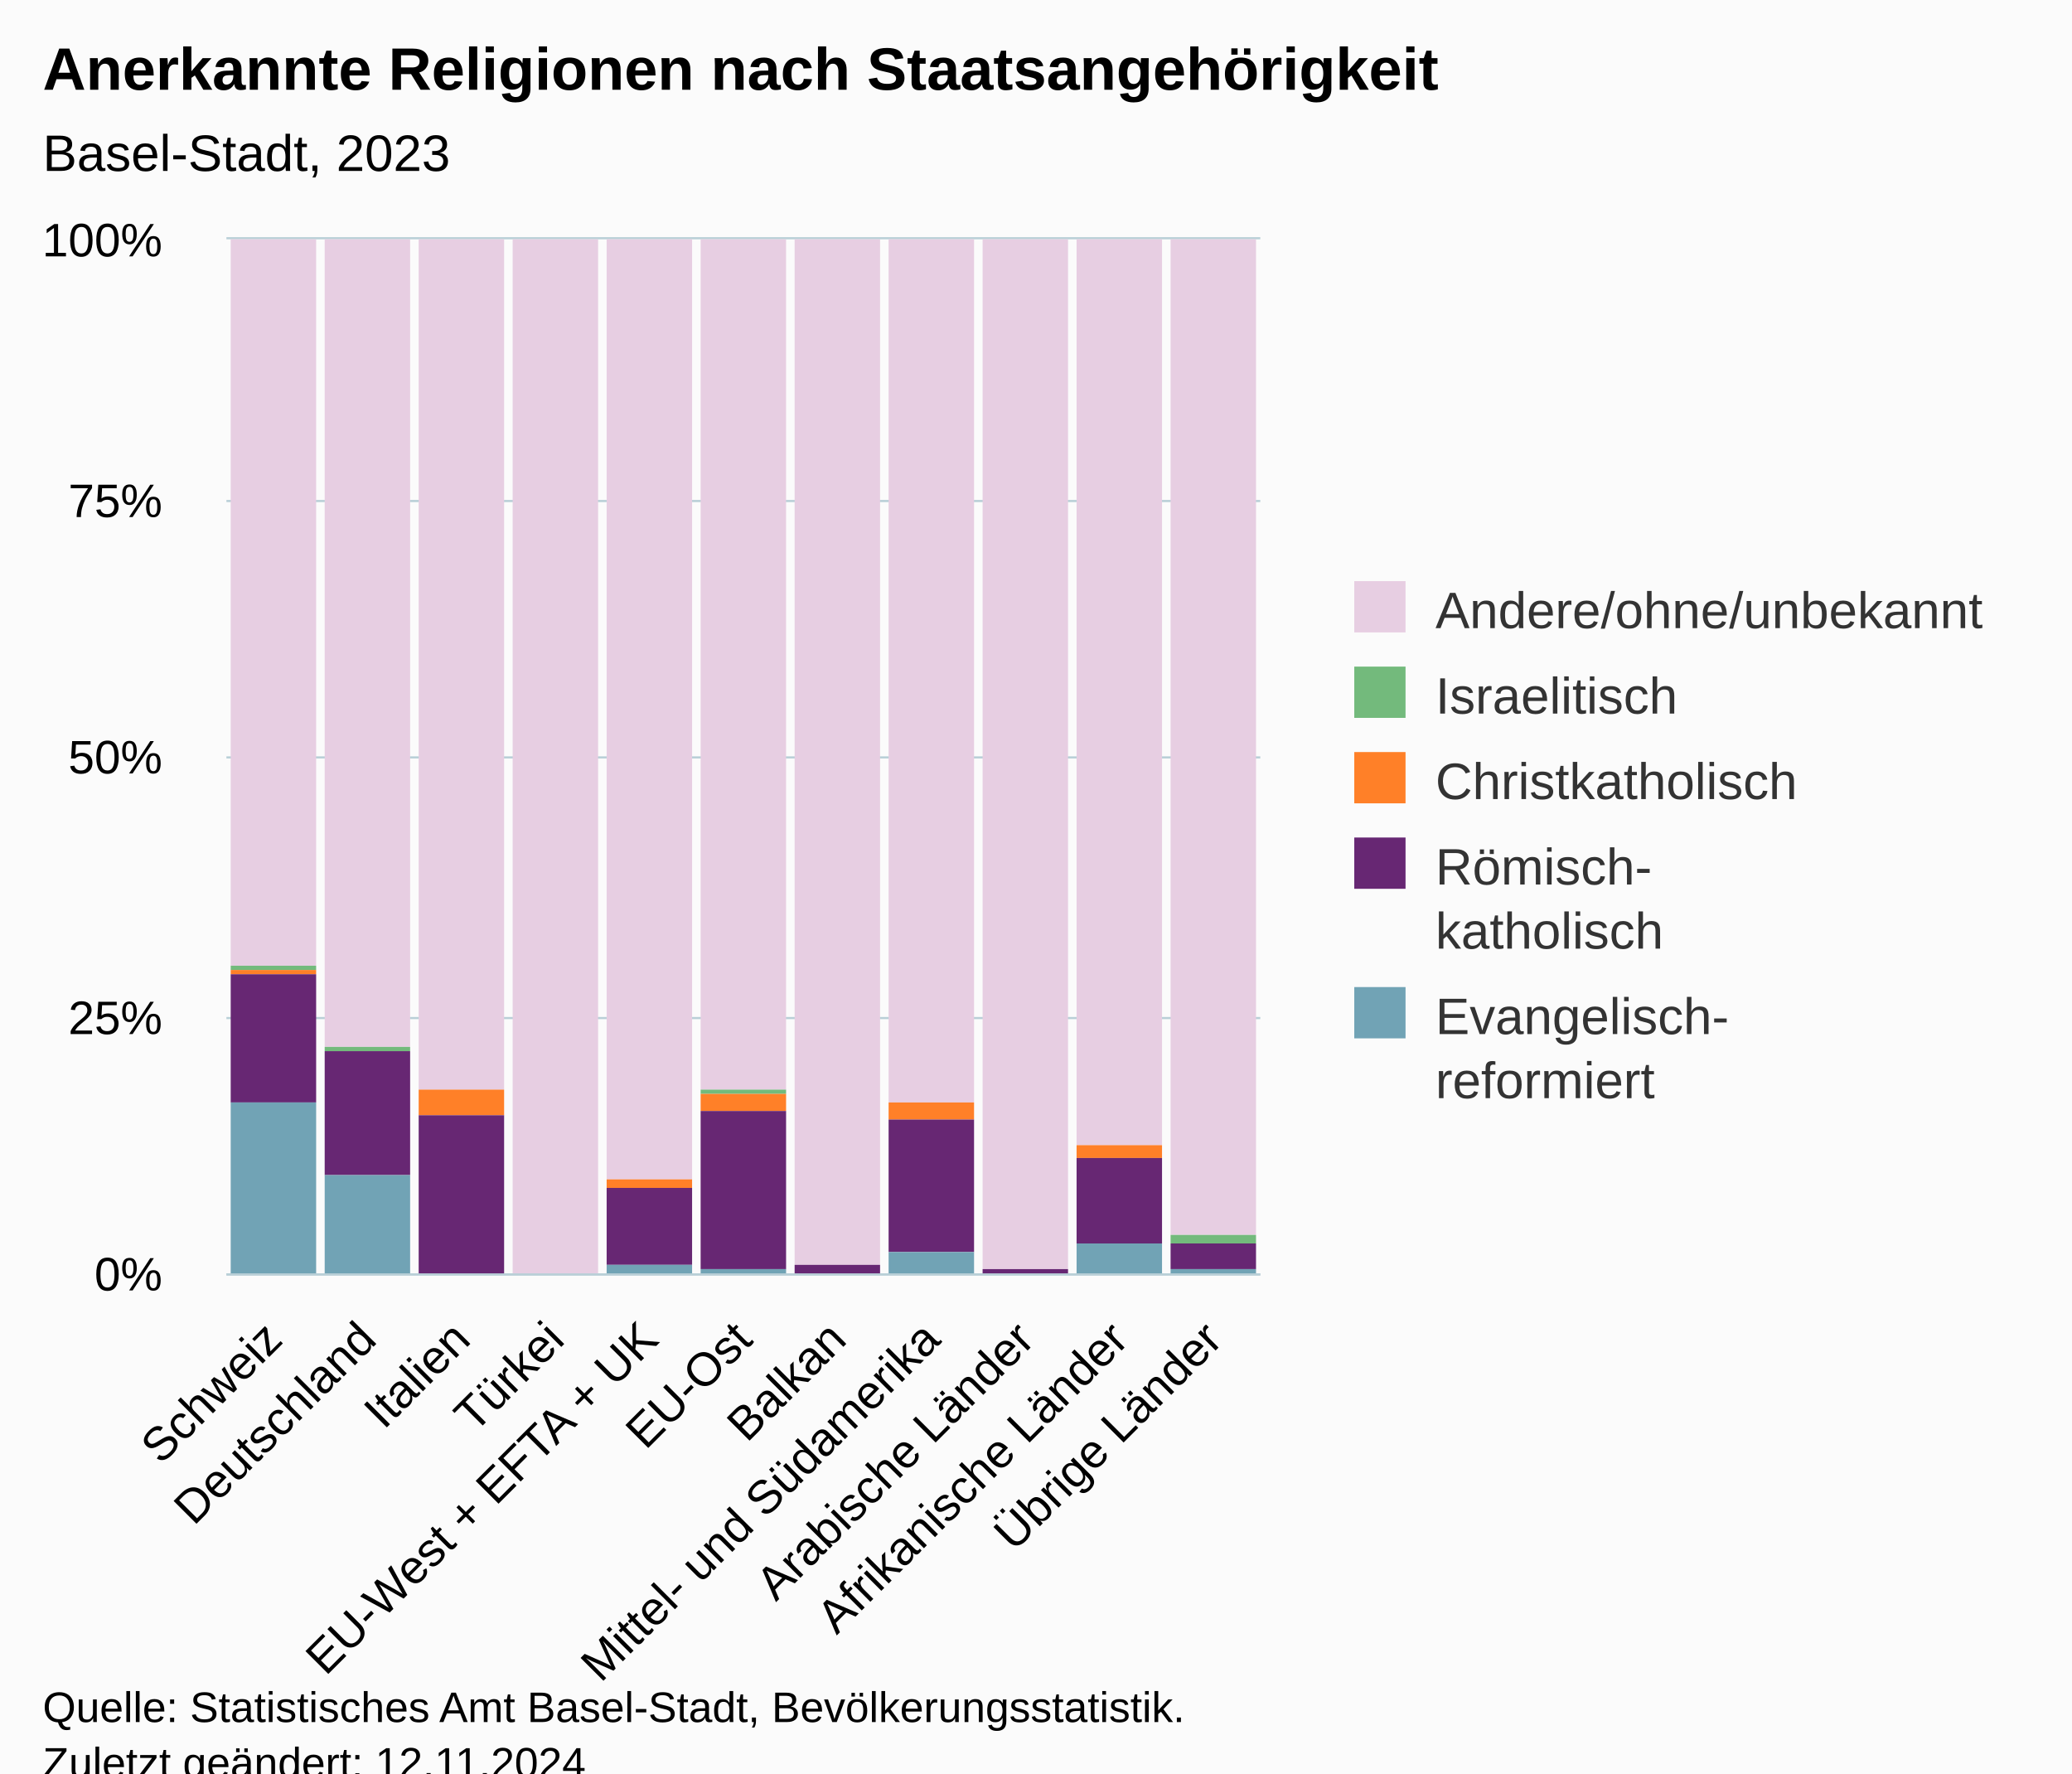
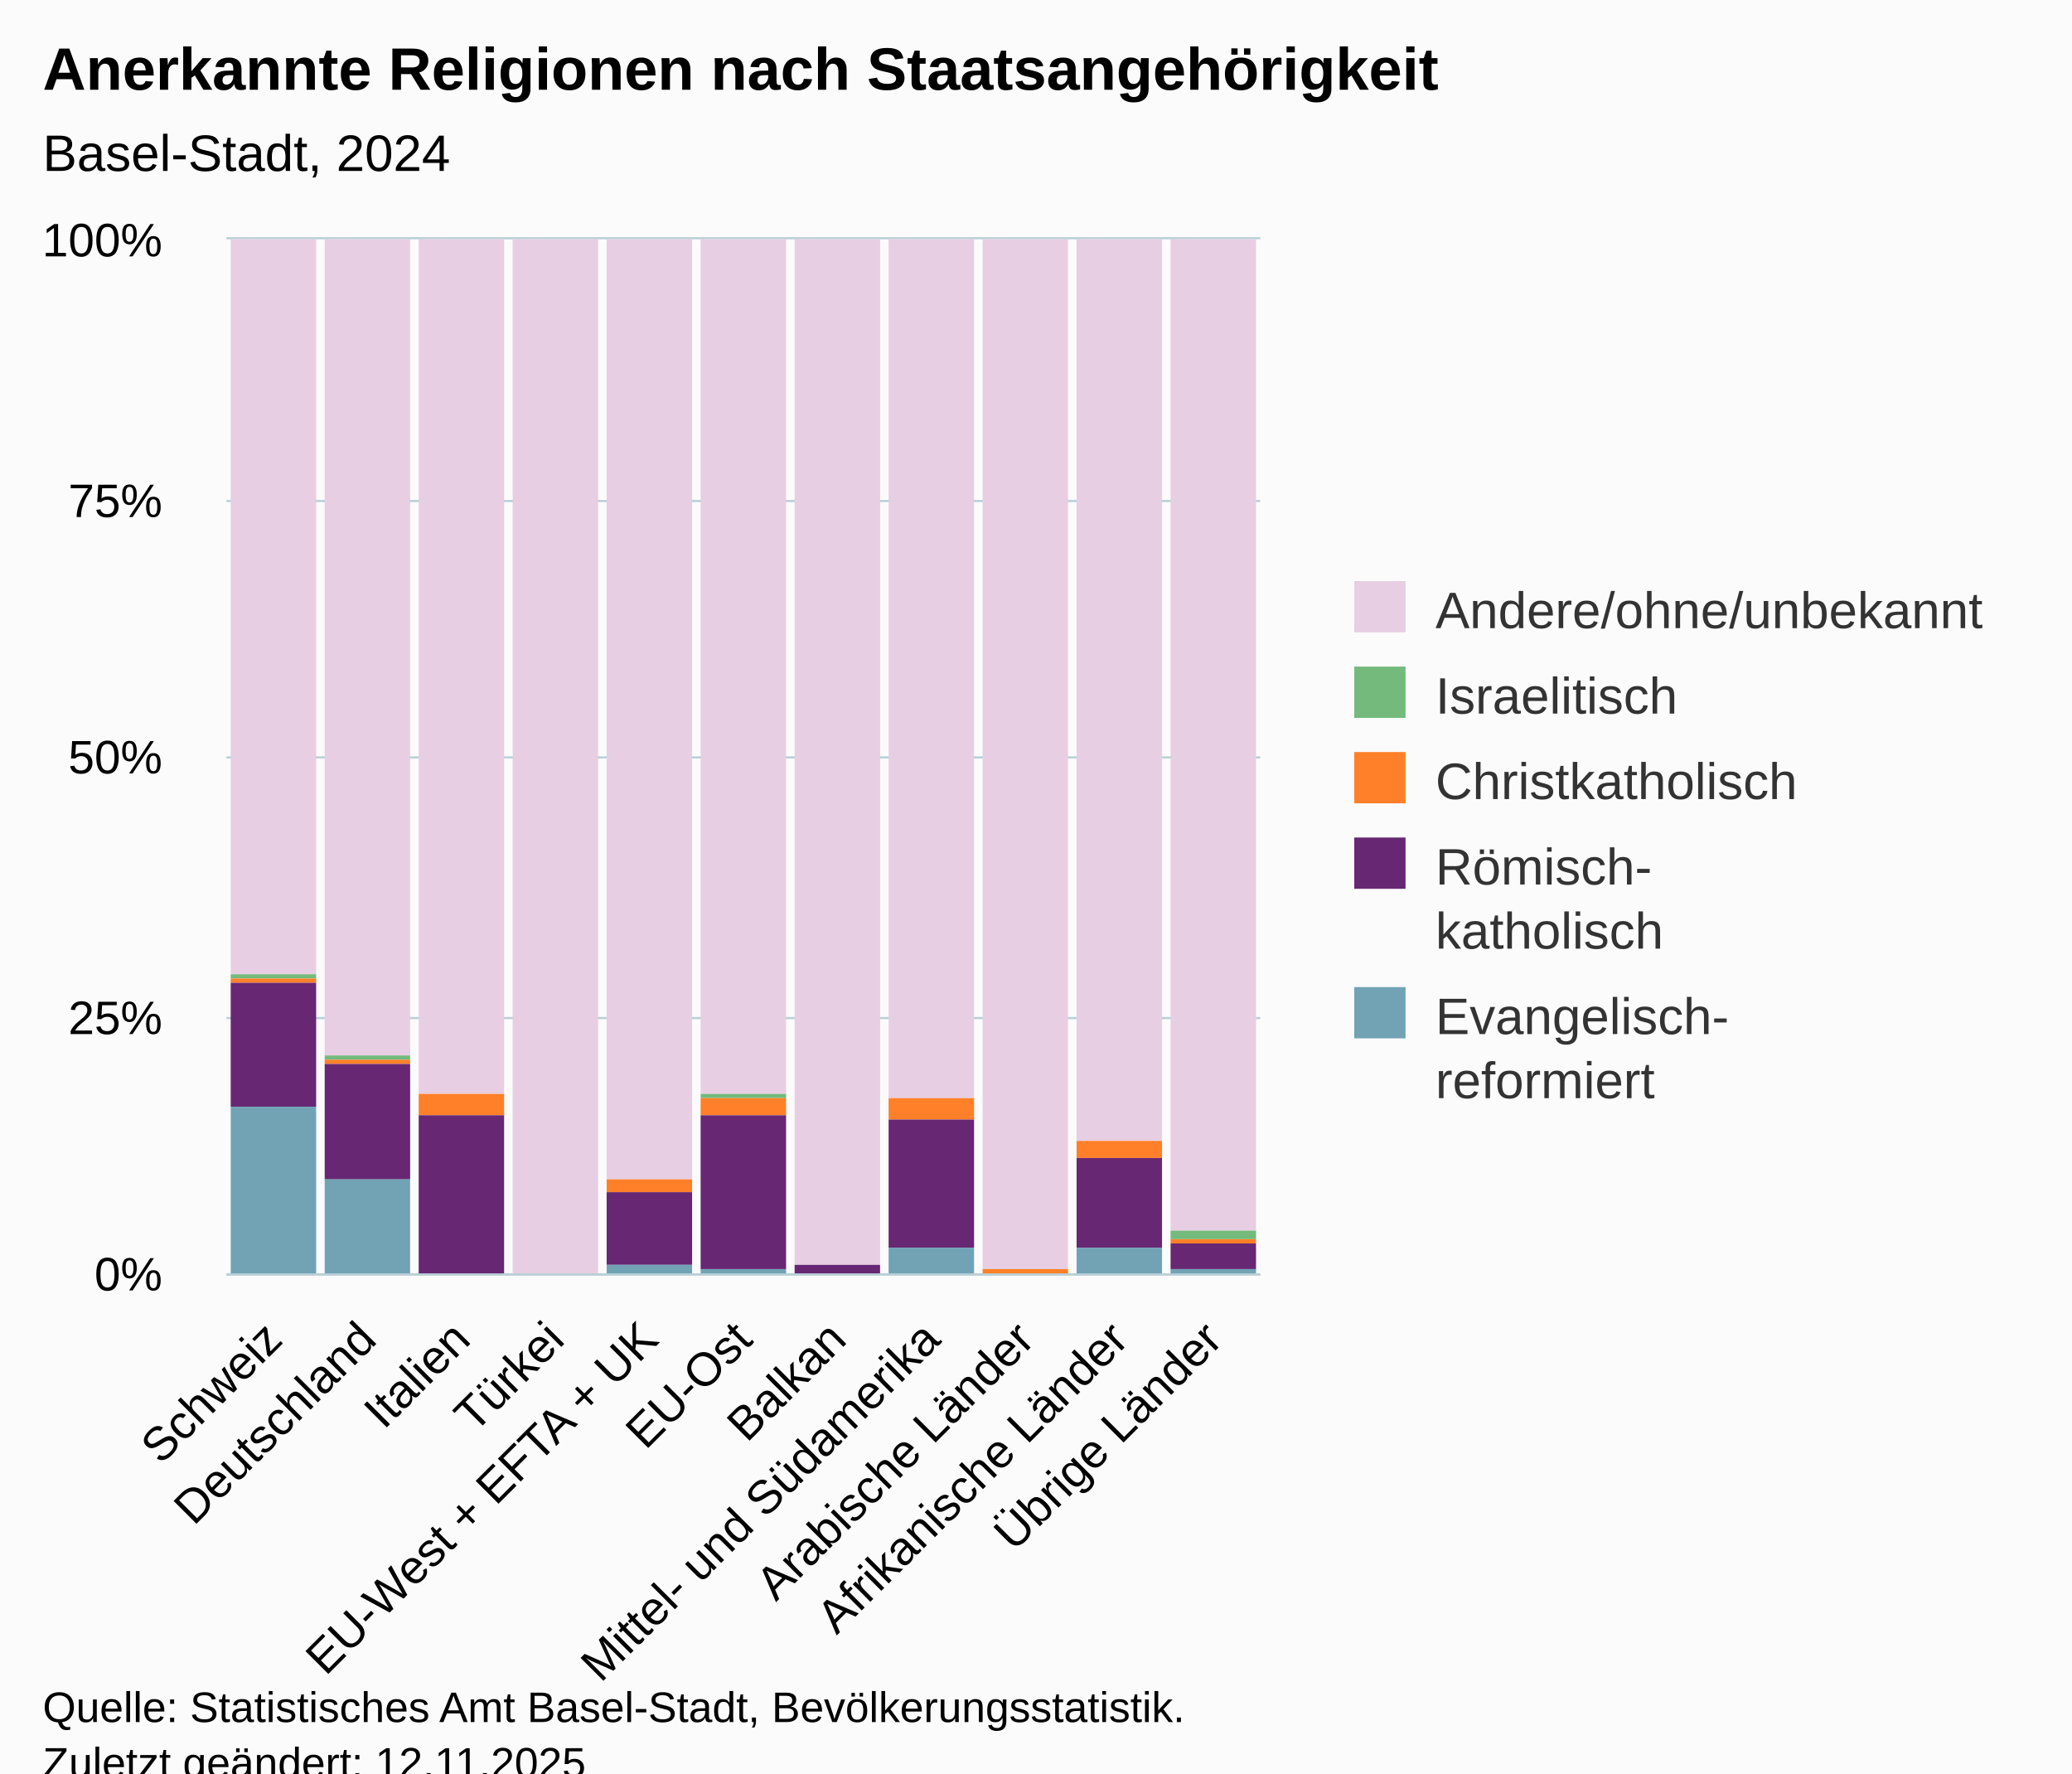
<svg xmlns="http://www.w3.org/2000/svg" version="1.1" class="highcharts-root" style="font-family:Arial;font-size:12px;" viewBox="0 0 485 415">
  <defs>
-     <clipPath id="highcharts-zypmr5p-62-">
+     <clipPath id="highcharts-sy5zv0a-62-">
      <rect x="0" y="0" width="242" height="242" fill="none" />
    </clipPath>
-     <clipPath id="highcharts-zypmr5p-74-">
+     <clipPath id="highcharts-sy5zv0a-74-">
      <rect x="0" y="0" width="242" height="242" fill="none" />
    </clipPath>
-     <clipPath id="highcharts-zypmr5p-119-">
+     <clipPath id="highcharts-sy5zv0a-119-">
      <rect x="53" y="56" width="242" height="242" fill="none" />
    </clipPath>
  </defs>
  <rect fill="#fbfbfb" class="highcharts-background" x="0" y="0" width="485" height="428" rx="0" ry="0" />
  <rect fill="none" class="highcharts-plot-background" x="53" y="56" width="242" height="242" />
  <g class="highcharts-pane-group" data-z-index="0" />
  <g class="highcharts-grid highcharts-xaxis-grid" data-z-index="1">
    <path fill="none" data-z-index="1" class="highcharts-grid-line" d="M 74.5 56 L 74.5 298" opacity="1" />
    <path fill="none" data-z-index="1" class="highcharts-grid-line" d="M 96.5 56 L 96.5 298" opacity="1" />
    <path fill="none" data-z-index="1" class="highcharts-grid-line" d="M 118.5 56 L 118.5 298" opacity="1" />
    <path fill="none" data-z-index="1" class="highcharts-grid-line" d="M 140.5 56 L 140.5 298" opacity="1" />
    <path fill="none" data-z-index="1" class="highcharts-grid-line" d="M 162.5 56 L 162.5 298" opacity="1" />
    <path fill="none" data-z-index="1" class="highcharts-grid-line" d="M 184.5 56 L 184.5 298" opacity="1" />
    <path fill="none" data-z-index="1" class="highcharts-grid-line" d="M 206.5 56 L 206.5 298" opacity="1" />
    <path fill="none" data-z-index="1" class="highcharts-grid-line" d="M 228.5 56 L 228.5 298" opacity="1" />
    <path fill="none" data-z-index="1" class="highcharts-grid-line" d="M 250.5 56 L 250.5 298" opacity="1" />
    <path fill="none" data-z-index="1" class="highcharts-grid-line" d="M 272.5 56 L 272.5 298" opacity="1" />
    <path fill="none" data-z-index="1" class="highcharts-grid-line" d="M 294.5 56 L 294.5 298" opacity="1" />
    <path fill="none" data-z-index="1" class="highcharts-grid-line" d="M 52.5 56 L 52.5 298" opacity="1" />
  </g>
  <g class="highcharts-grid highcharts-yaxis-grid" data-z-index="1">
    <path fill="none" stroke="#B9CFD7" stroke-width="0.5" data-z-index="1" class="highcharts-grid-line" d="M 53 298.25 L 295 298.25" opacity="1" />
    <path fill="none" stroke="#B9CFD7" stroke-width="0.5" data-z-index="1" class="highcharts-grid-line" d="M 53 238.25 L 295 238.25" opacity="1" />
    <path fill="none" stroke="#B9CFD7" stroke-width="0.5" data-z-index="1" class="highcharts-grid-line" d="M 53 177.25 L 295 177.25" opacity="1" />
    <path fill="none" stroke="#B9CFD7" stroke-width="0.5" data-z-index="1" class="highcharts-grid-line" d="M 53 117.25 L 295 117.25" opacity="1" />
    <path fill="none" stroke="#B9CFD7" stroke-width="0.5" data-z-index="1" class="highcharts-grid-line" d="M 53 55.75 L 295 55.75" opacity="1" />
  </g>
  <rect fill="none" class="highcharts-plot-border" data-z-index="1" x="53" y="56" width="242" height="242" />
  <g class="highcharts-axis highcharts-xaxis" data-z-index="2">
    <path fill="none" class="highcharts-axis-line" stroke="#B9CFD7" stroke-width="0.5" data-z-index="7" d="M 53 298.25 L 295 298.25" />
  </g>
  <g class="highcharts-axis highcharts-yaxis" data-z-index="2">
    <path fill="none" class="highcharts-axis-line" data-z-index="7" d="M 53 56 L 53 298" />
  </g>
  <g class="highcharts-series-group" data-z-index="3">
-     <g class="highcharts-series highcharts-series-0 highcharts-column-series" data-z-index="0.1" opacity="1" transform="translate(53,56) scale(1 1)" clip-path="url(#highcharts-zypmr5p-74-)">
-       <rect x="1" y="0" width="20" height="170" fill="#E7CEE2" opacity="1" class="highcharts-point" />
-       <rect x="23" y="0" width="20" height="189" fill="#E7CEE2" opacity="1" class="highcharts-point" />
-       <rect x="45" y="0" width="20" height="199" fill="#E7CEE2" opacity="1" class="highcharts-point" />
+     <g class="highcharts-series highcharts-series-0 highcharts-column-series" data-z-index="0.1" opacity="1" transform="translate(53,56) scale(1 1)" clip-path="url(#highcharts-sy5zv0a-74-)">
+       <rect x="1" y="0" width="20" height="172" fill="#E7CEE2" opacity="1" class="highcharts-point" />
+       <rect x="23" y="0" width="20" height="191" fill="#E7CEE2" opacity="1" class="highcharts-point" />
+       <rect x="45" y="0" width="20" height="200" fill="#E7CEE2" opacity="1" class="highcharts-point" />
      <rect x="67" y="0" width="20" height="243" fill="#E7CEE2" opacity="1" class="highcharts-point" />
      <rect x="89" y="0" width="20" height="220" fill="#E7CEE2" opacity="1" class="highcharts-point" />
-       <rect x="111" y="0" width="20" height="199" fill="#E7CEE2" opacity="1" class="highcharts-point" />
+       <rect x="111" y="0" width="20" height="200" fill="#E7CEE2" opacity="1" class="highcharts-point" />
      <rect x="133" y="0" width="20" height="240" fill="#E7CEE2" opacity="1" class="highcharts-point" />
-       <rect x="155" y="0" width="20" height="202" fill="#E7CEE2" opacity="1" class="highcharts-point" />
+       <rect x="155" y="0" width="20" height="201" fill="#E7CEE2" opacity="1" class="highcharts-point" />
      <rect x="177" y="0" width="20" height="241" fill="#E7CEE2" opacity="1" class="highcharts-point" />
-       <rect x="199" y="0" width="20" height="212" fill="#E7CEE2" opacity="1" class="highcharts-point" />
-       <rect x="221" y="0" width="20" height="233" fill="#E7CEE2" opacity="1" class="highcharts-point" />
+       <rect x="199" y="0" width="20" height="211" fill="#E7CEE2" opacity="1" class="highcharts-point" />
+       <rect x="221" y="0" width="20" height="232" fill="#E7CEE2" opacity="1" class="highcharts-point" />
    </g>
    <g class="highcharts-markers highcharts-series-0 highcharts-column-series" data-z-index="0.1" opacity="1" transform="translate(53,56) scale(1 1)" clip-path="none" />
-     <g class="highcharts-series highcharts-series-1 highcharts-column-series" data-z-index="0.1" opacity="1" transform="translate(53,56) scale(1 1)" clip-path="url(#highcharts-zypmr5p-74-)">
-       <rect x="1" y="170" width="20" height="1" fill="#73ba7c" opacity="1" class="highcharts-point" />
-       <rect x="23" y="189" width="20" height="1" fill="#73ba7c" opacity="1" class="highcharts-point" />
-       <rect x="45" y="199" width="20" height="0" fill="#73ba7c" opacity="1" class="highcharts-point" />
+     <g class="highcharts-series highcharts-series-1 highcharts-column-series" data-z-index="0.1" opacity="1" transform="translate(53,56) scale(1 1)" clip-path="url(#highcharts-sy5zv0a-74-)">
+       <rect x="1" y="172" width="20" height="1" fill="#73ba7c" opacity="1" class="highcharts-point" />
+       <rect x="23" y="191" width="20" height="1" fill="#73ba7c" opacity="1" class="highcharts-point" />
+       <rect x="45" y="200" width="20" height="0" fill="#73ba7c" opacity="1" class="highcharts-point" />
      <rect x="67" y="243" width="20" height="0" fill="#73ba7c" opacity="1" class="highcharts-point" />
      <rect x="89" y="220" width="20" height="0" fill="#73ba7c" opacity="1" class="highcharts-point" />
-       <rect x="111" y="199" width="20" height="1" fill="#73ba7c" opacity="1" class="highcharts-point" />
+       <rect x="111" y="200" width="20" height="1" fill="#73ba7c" opacity="1" class="highcharts-point" />
      <rect x="133" y="240" width="20" height="0" fill="#73ba7c" opacity="1" class="highcharts-point" />
-       <rect x="155" y="202" width="20" height="0" fill="#73ba7c" opacity="1" class="highcharts-point" />
+       <rect x="155" y="201" width="20" height="0" fill="#73ba7c" opacity="1" class="highcharts-point" />
      <rect x="177" y="241" width="20" height="0" fill="#73ba7c" opacity="1" class="highcharts-point" />
-       <rect x="199" y="212" width="20" height="0" fill="#73ba7c" opacity="1" class="highcharts-point" />
-       <rect x="221" y="233" width="20" height="2" fill="#73ba7c" opacity="1" class="highcharts-point" />
+       <rect x="199" y="211" width="20" height="0" fill="#73ba7c" opacity="1" class="highcharts-point" />
+       <rect x="221" y="232" width="20" height="2" fill="#73ba7c" opacity="1" class="highcharts-point" />
    </g>
    <g class="highcharts-markers highcharts-series-1 highcharts-column-series" data-z-index="0.1" opacity="1" transform="translate(53,56) scale(1 1)" clip-path="none" />
-     <g class="highcharts-series highcharts-series-2 highcharts-column-series" data-z-index="0.1" opacity="1" transform="translate(53,56) scale(1 1)" clip-path="url(#highcharts-zypmr5p-74-)">
-       <rect x="1" y="171" width="20" height="1" fill="#ff8028" opacity="1" class="highcharts-point" />
-       <rect x="23" y="190" width="20" height="0" fill="#ff8028" opacity="1" class="highcharts-point" />
-       <rect x="45" y="199" width="20" height="6" fill="#ff8028" opacity="1" class="highcharts-point" />
+     <g class="highcharts-series highcharts-series-2 highcharts-column-series" data-z-index="0.1" opacity="1" transform="translate(53,56) scale(1 1)" clip-path="url(#highcharts-sy5zv0a-74-)">
+       <rect x="1" y="173" width="20" height="1" fill="#ff8028" opacity="1" class="highcharts-point" />
+       <rect x="23" y="192" width="20" height="1" fill="#ff8028" opacity="1" class="highcharts-point" />
+       <rect x="45" y="200" width="20" height="5" fill="#ff8028" opacity="1" class="highcharts-point" />
      <rect x="67" y="243" width="20" height="0" fill="#ff8028" opacity="1" class="highcharts-point" />
-       <rect x="89" y="220" width="20" height="2" fill="#ff8028" opacity="1" class="highcharts-point" />
-       <rect x="111" y="200" width="20" height="4" fill="#ff8028" opacity="1" class="highcharts-point" />
+       <rect x="89" y="220" width="20" height="3" fill="#ff8028" opacity="1" class="highcharts-point" />
+       <rect x="111" y="201" width="20" height="4" fill="#ff8028" opacity="1" class="highcharts-point" />
      <rect x="133" y="240" width="20" height="0" fill="#ff8028" opacity="1" class="highcharts-point" />
-       <rect x="155" y="202" width="20" height="4" fill="#ff8028" opacity="1" class="highcharts-point" />
-       <rect x="177" y="241" width="20" height="0" fill="#ff8028" opacity="1" class="highcharts-point" />
-       <rect x="199" y="212" width="20" height="3" fill="#ff8028" opacity="1" class="highcharts-point" />
-       <rect x="221" y="235" width="20" height="0" fill="#ff8028" opacity="1" class="highcharts-point" />
+       <rect x="155" y="201" width="20" height="5" fill="#ff8028" opacity="1" class="highcharts-point" />
+       <rect x="177" y="241" width="20" height="1" fill="#ff8028" opacity="1" class="highcharts-point" />
+       <rect x="199" y="211" width="20" height="4" fill="#ff8028" opacity="1" class="highcharts-point" />
+       <rect x="221" y="234" width="20" height="1" fill="#ff8028" opacity="1" class="highcharts-point" />
    </g>
    <g class="highcharts-markers highcharts-series-2 highcharts-column-series" data-z-index="0.1" opacity="1" transform="translate(53,56) scale(1 1)" clip-path="none" />
-     <g class="highcharts-series highcharts-series-3 highcharts-column-series" data-z-index="0.1" opacity="1" transform="translate(53,56) scale(1 1)" clip-path="url(#highcharts-zypmr5p-74-)">
-       <rect x="1" y="172" width="20" height="30" fill="#672773" opacity="1" class="highcharts-point" />
-       <rect x="23" y="190" width="20" height="29" fill="#672773" opacity="1" class="highcharts-point" />
+     <g class="highcharts-series highcharts-series-3 highcharts-column-series" data-z-index="0.1" opacity="1" transform="translate(53,56) scale(1 1)" clip-path="url(#highcharts-sy5zv0a-74-)">
+       <rect x="1" y="174" width="20" height="29" fill="#672773" opacity="1" class="highcharts-point" />
+       <rect x="23" y="193" width="20" height="27" fill="#672773" opacity="1" class="highcharts-point" />
      <rect x="45" y="205" width="20" height="37" fill="#672773" opacity="1" class="highcharts-point" />
      <rect x="67" y="243" width="20" height="0" fill="#672773" opacity="1" class="highcharts-point" />
-       <rect x="89" y="222" width="20" height="18" fill="#672773" opacity="1" class="highcharts-point" />
-       <rect x="111" y="204" width="20" height="37" fill="#672773" opacity="1" class="highcharts-point" />
+       <rect x="89" y="223" width="20" height="17" fill="#672773" opacity="1" class="highcharts-point" />
+       <rect x="111" y="205" width="20" height="36" fill="#672773" opacity="1" class="highcharts-point" />
      <rect x="133" y="240" width="20" height="3" fill="#672773" opacity="1" class="highcharts-point" />
-       <rect x="155" y="206" width="20" height="31" fill="#672773" opacity="1" class="highcharts-point" />
-       <rect x="177" y="241" width="20" height="1" fill="#672773" opacity="1" class="highcharts-point" />
-       <rect x="199" y="215" width="20" height="20" fill="#672773" opacity="1" class="highcharts-point" />
+       <rect x="155" y="206" width="20" height="30" fill="#672773" opacity="1" class="highcharts-point" />
+       <rect x="177" y="242" width="20" height="1" fill="#672773" opacity="1" class="highcharts-point" />
+       <rect x="199" y="215" width="20" height="21" fill="#672773" opacity="1" class="highcharts-point" />
      <rect x="221" y="235" width="20" height="6" fill="#672773" opacity="1" class="highcharts-point" />
    </g>
    <g class="highcharts-markers highcharts-series-3 highcharts-column-series" data-z-index="0.1" opacity="1" transform="translate(53,56) scale(1 1)" clip-path="none" />
-     <g class="highcharts-series highcharts-series-4 highcharts-column-series" data-z-index="0.1" opacity="1" transform="translate(53,56) scale(1 1)" clip-path="url(#highcharts-zypmr5p-74-)">
-       <rect x="1" y="202" width="20" height="41" fill="#71a3b5" opacity="1" class="highcharts-point" />
-       <rect x="23" y="219" width="20" height="24" fill="#71a3b5" opacity="1" class="highcharts-point" />
+     <g class="highcharts-series highcharts-series-4 highcharts-column-series" data-z-index="0.1" opacity="1" transform="translate(53,56) scale(1 1)" clip-path="url(#highcharts-sy5zv0a-74-)">
+       <rect x="1" y="203" width="20" height="40" fill="#71a3b5" opacity="1" class="highcharts-point" />
+       <rect x="23" y="220" width="20" height="23" fill="#71a3b5" opacity="1" class="highcharts-point" />
      <rect x="45" y="242" width="20" height="1" fill="#71a3b5" opacity="1" class="highcharts-point" />
      <rect x="67" y="243" width="20" height="0" fill="#71a3b5" opacity="1" class="highcharts-point" />
      <rect x="89" y="240" width="20" height="3" fill="#71a3b5" opacity="1" class="highcharts-point" />
      <rect x="111" y="241" width="20" height="2" fill="#71a3b5" opacity="1" class="highcharts-point" />
      <rect x="133" y="243" width="20" height="0" fill="#71a3b5" opacity="1" class="highcharts-point" />
-       <rect x="155" y="237" width="20" height="6" fill="#71a3b5" opacity="1" class="highcharts-point" />
-       <rect x="177" y="242" width="20" height="1" fill="#71a3b5" opacity="1" class="highcharts-point" />
-       <rect x="199" y="235" width="20" height="8" fill="#71a3b5" opacity="1" class="highcharts-point" />
+       <rect x="155" y="236" width="20" height="7" fill="#71a3b5" opacity="1" class="highcharts-point" />
+       <rect x="177" y="243" width="20" height="0" fill="#71a3b5" opacity="1" class="highcharts-point" />
+       <rect x="199" y="236" width="20" height="7" fill="#71a3b5" opacity="1" class="highcharts-point" />
      <rect x="221" y="241" width="20" height="2" fill="#71a3b5" opacity="1" class="highcharts-point" />
    </g>
    <g class="highcharts-markers highcharts-series-4 highcharts-column-series" data-z-index="0.1" opacity="1" transform="translate(53,56) scale(1 1)" clip-path="none" />
  </g>
  <text x="10" text-anchor="start" class="highcharts-title" data-z-index="4" style="color:#000000;font-size:14px;font-weight:bold;fill:#000000;" y="21">
    <tspan>Anerkannte Religionen nach Staatsangehörigkeit</tspan>
  </text>
  <text x="10" text-anchor="start" class="highcharts-subtitle" data-z-index="4" style="color:#000000;font-size:12px;font-weight:normal;fill:#000000;" y="40">
-     <tspan>Basel-Stadt, 2023</tspan>
+     <tspan>Basel-Stadt, 2024</tspan>
  </text>
  <text x="10" text-anchor="start" class="highcharts-caption" data-z-index="4" style="color:#666666;fill:#666666;" y="400" />
  <g class="highcharts-legend" data-z-index="7" transform="translate(307,129)">
    <rect fill="none" class="highcharts-legend-box" rx="0" ry="0" x="0" y="0" width="168" height="141" visibility="visible" />
    <g data-z-index="1">
      <g>
        <g class="highcharts-legend-item highcharts-column-series highcharts-color-undefined highcharts-series-0" data-z-index="1" transform="translate(8,3)">
          <text x="21" style="color:#333333;cursor:pointer;font-size:12px;font-weight:normal;fill:#333333;" text-anchor="start" data-z-index="2" y="15">
            <tspan>Andere/ohne/unbekannt</tspan>
          </text>
          <rect x="2" y="4" width="12" height="12" fill="#E7CEE2" class="highcharts-point" data-z-index="3" />
        </g>
        <g class="highcharts-legend-item highcharts-column-series highcharts-color-undefined highcharts-series-1" data-z-index="1" transform="translate(8,23)">
          <text x="21" y="15" style="color:#333333;cursor:pointer;font-size:12px;font-weight:normal;fill:#333333;" text-anchor="start" data-z-index="2">
            <tspan>Israelitisch</tspan>
          </text>
          <rect x="2" y="4" width="12" height="12" fill="#73ba7c" class="highcharts-point" data-z-index="3" />
        </g>
        <g class="highcharts-legend-item highcharts-column-series highcharts-color-undefined highcharts-series-2" data-z-index="1" transform="translate(8,43)">
          <text x="21" y="15" style="color:#333333;cursor:pointer;font-size:12px;font-weight:normal;fill:#333333;" text-anchor="start" data-z-index="2">
            <tspan>Christkatholisch</tspan>
          </text>
          <rect x="2" y="4" width="12" height="12" fill="#ff8028" class="highcharts-point" data-z-index="3" />
        </g>
        <g class="highcharts-legend-item highcharts-column-series highcharts-color-undefined highcharts-series-3" data-z-index="1" transform="translate(8,63)">
          <text x="21" y="15" style="color:#333333;cursor:pointer;font-size:12px;font-weight:normal;fill:#333333;" text-anchor="start" data-z-index="2">
            <tspan>Römisch-</tspan>
            <tspan x="21" dy="15">katholisch</tspan>
          </text>
          <rect x="2" y="4" width="12" height="12" fill="#672773" class="highcharts-point" data-z-index="3" />
        </g>
        <g class="highcharts-legend-item highcharts-column-series highcharts-color-undefined highcharts-series-4" data-z-index="1" transform="translate(8,98)">
          <text x="21" y="15" style="color:#333333;cursor:pointer;font-size:12px;font-weight:normal;fill:#333333;" text-anchor="start" data-z-index="2">
            <tspan>Evangelisch-</tspan>
            <tspan x="21" dy="15">reformiert</tspan>
          </text>
          <rect x="2" y="4" width="12" height="12" fill="#71a3b5" class="highcharts-point" data-z-index="3" />
        </g>
      </g>
    </g>
  </g>
  <g class="highcharts-axis-labels highcharts-xaxis-labels" data-z-index="7">
    <text x="66.593" style="color:#000000;cursor:default;font-size:11px;fill:#000000;" text-anchor="end" transform="translate(0,0) rotate(-45 66.59272 314)" y="314" opacity="1">Schweiz</text>
    <text x="88.593" style="color:#000000;cursor:default;font-size:11px;fill:#000000;" text-anchor="end" transform="translate(0,0) rotate(-45 88.59272 314)" y="314" opacity="1">Deutschland</text>
    <text x="110.593" style="color:#000000;cursor:default;font-size:11px;fill:#000000;" text-anchor="end" transform="translate(0,0) rotate(-45 110.5927 314)" y="314" opacity="1">Italien</text>
    <text x="132.593" style="color:#000000;cursor:default;font-size:11px;fill:#000000;" text-anchor="end" transform="translate(0,0) rotate(-45 132.5927 314)" y="314" opacity="1">Türkei</text>
    <text x="154.593" style="color:#000000;cursor:default;font-size:11px;fill:#000000;" text-anchor="end" transform="translate(0,0) rotate(-45 154.5927 314)" y="314" opacity="1">
      <tspan>EU-West + EFTA + UK</tspan>
    </text>
    <text x="176.593" style="color:#000000;cursor:default;font-size:11px;fill:#000000;" text-anchor="end" transform="translate(0,0) rotate(-45 176.5927 314)" y="314" opacity="1">EU-Ost</text>
    <text x="198.593" style="color:#000000;cursor:default;font-size:11px;fill:#000000;" text-anchor="end" transform="translate(0,0) rotate(-45 198.5927 314)" y="314" opacity="1">Balkan</text>
    <text x="220.593" style="color:#000000;cursor:default;font-size:11px;fill:#000000;" text-anchor="end" transform="translate(0,0) rotate(-45 220.5927 314)" y="314" opacity="1">
      <tspan>Mittel- und Südamerika</tspan>
    </text>
    <text x="242.593" style="color:#000000;cursor:default;font-size:11px;fill:#000000;" text-anchor="end" transform="translate(0,0) rotate(-45 242.5927 314)" y="314" opacity="1">
      <tspan>Arabische Länder</tspan>
    </text>
    <text x="264.593" style="color:#000000;cursor:default;font-size:11px;fill:#000000;" text-anchor="end" transform="translate(0,0) rotate(-45 264.5927 314)" y="314" opacity="1">
      <tspan>Afrikanische Länder</tspan>
    </text>
    <text x="286.593" style="color:#000000;cursor:default;font-size:11px;fill:#000000;" text-anchor="end" transform="translate(0,0) rotate(-45 286.5927 314)" y="314" opacity="1">
      <tspan>Übrige Länder</tspan>
    </text>
  </g>
  <g class="highcharts-axis-labels highcharts-yaxis-labels" data-z-index="7">
    <text x="38" style="color:#000000;cursor:default;font-size:11px;fill:#000000;" text-anchor="end" transform="translate(0,0)" y="302" opacity="1">0%</text>
    <text x="38" style="color:#000000;cursor:default;font-size:11px;fill:#000000;" text-anchor="end" transform="translate(0,0)" y="242" opacity="1">25%</text>
    <text x="38" style="color:#000000;cursor:default;font-size:11px;fill:#000000;" text-anchor="end" transform="translate(0,0)" y="181" opacity="1">50%</text>
    <text x="38" style="color:#000000;cursor:default;font-size:11px;fill:#000000;" text-anchor="end" transform="translate(0,0)" y="121" opacity="1">75%</text>
    <text x="38" style="color:#000000;cursor:default;font-size:11px;fill:#000000;" text-anchor="end" transform="translate(0,0)" y="60" opacity="1">100%</text>
  </g>
  <text x="10" class="highcharts-credits" text-anchor="start" data-z-index="8" style="cursor:default;color:#000000;font-size:10px;fill:#000000;" y="403">
    <tspan>Quelle: Statistisches Amt Basel-Stadt, Bevölkerungsstatistik.</tspan>
-     <tspan x="10" dy="13">Zuletzt geändert: 12.11.2024</tspan>
+     <tspan x="10" dy="13">Zuletzt geändert: 12.11.2025</tspan>
  </text>
-   <g class="highcharts-control-points" data-z-index="99" clip-path="url(#highcharts-zypmr5p-119-)" />
+   <g class="highcharts-control-points" data-z-index="99" clip-path="url(#highcharts-sy5zv0a-119-)" />
</svg>
